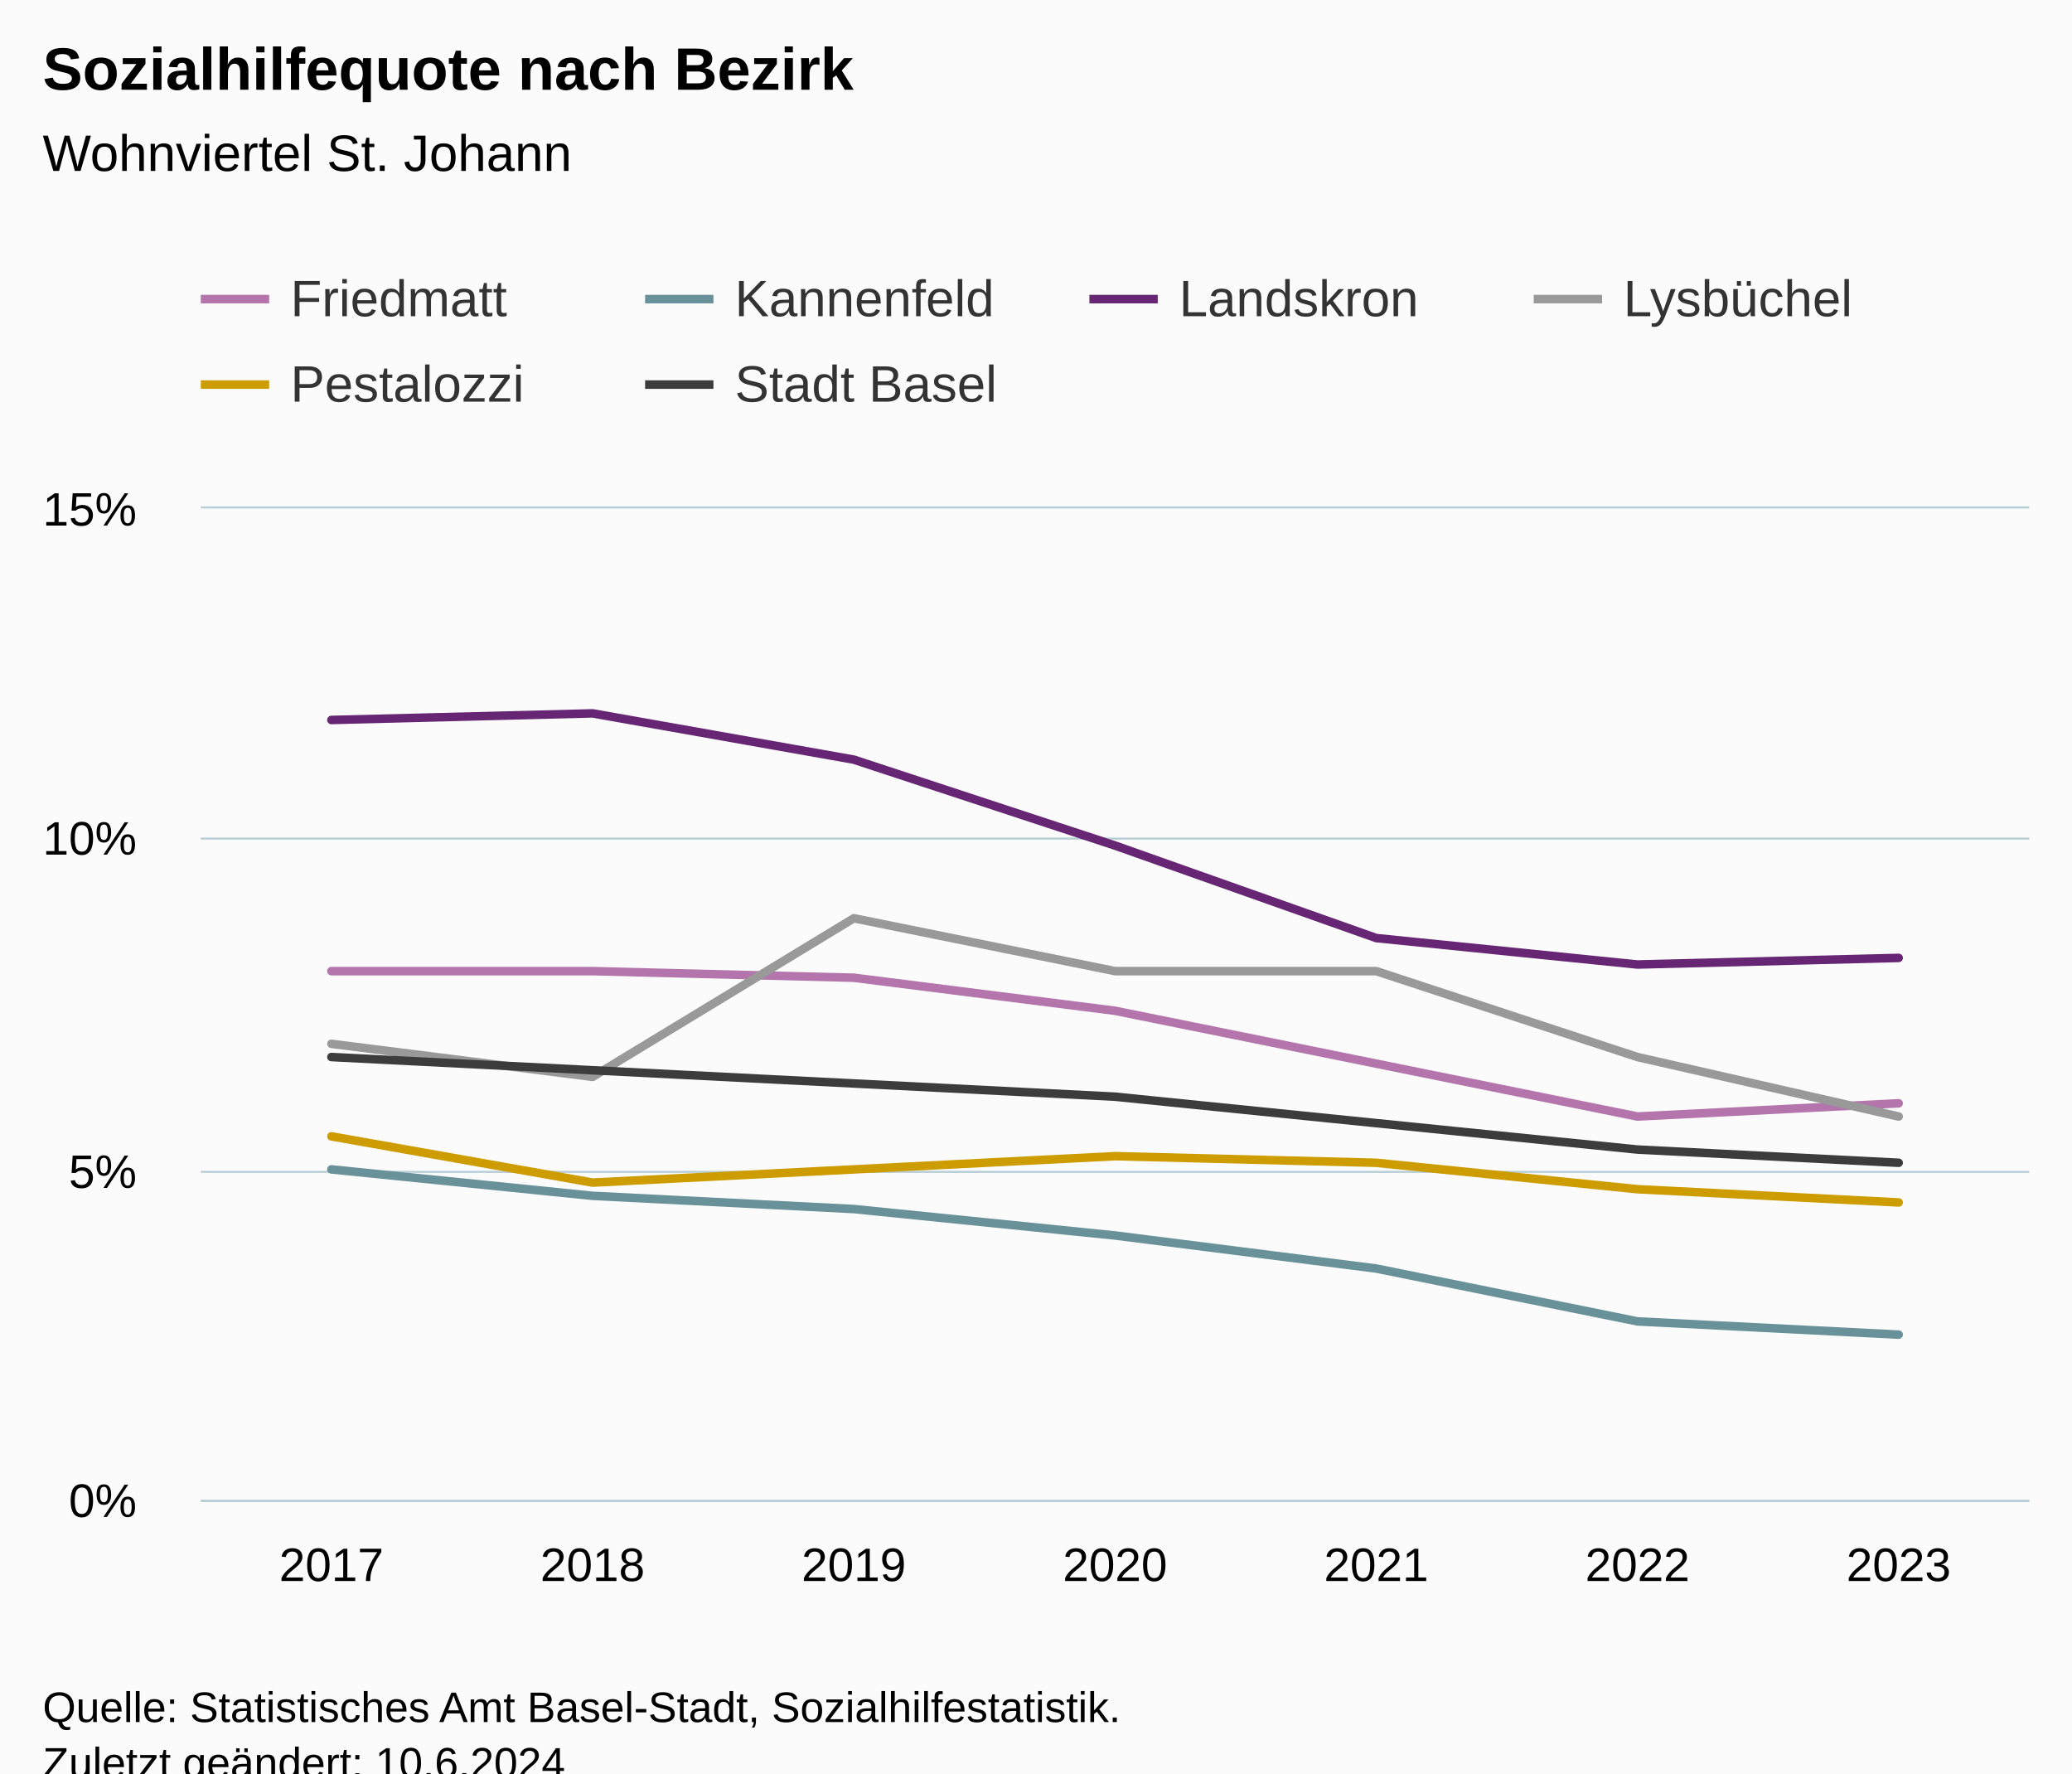
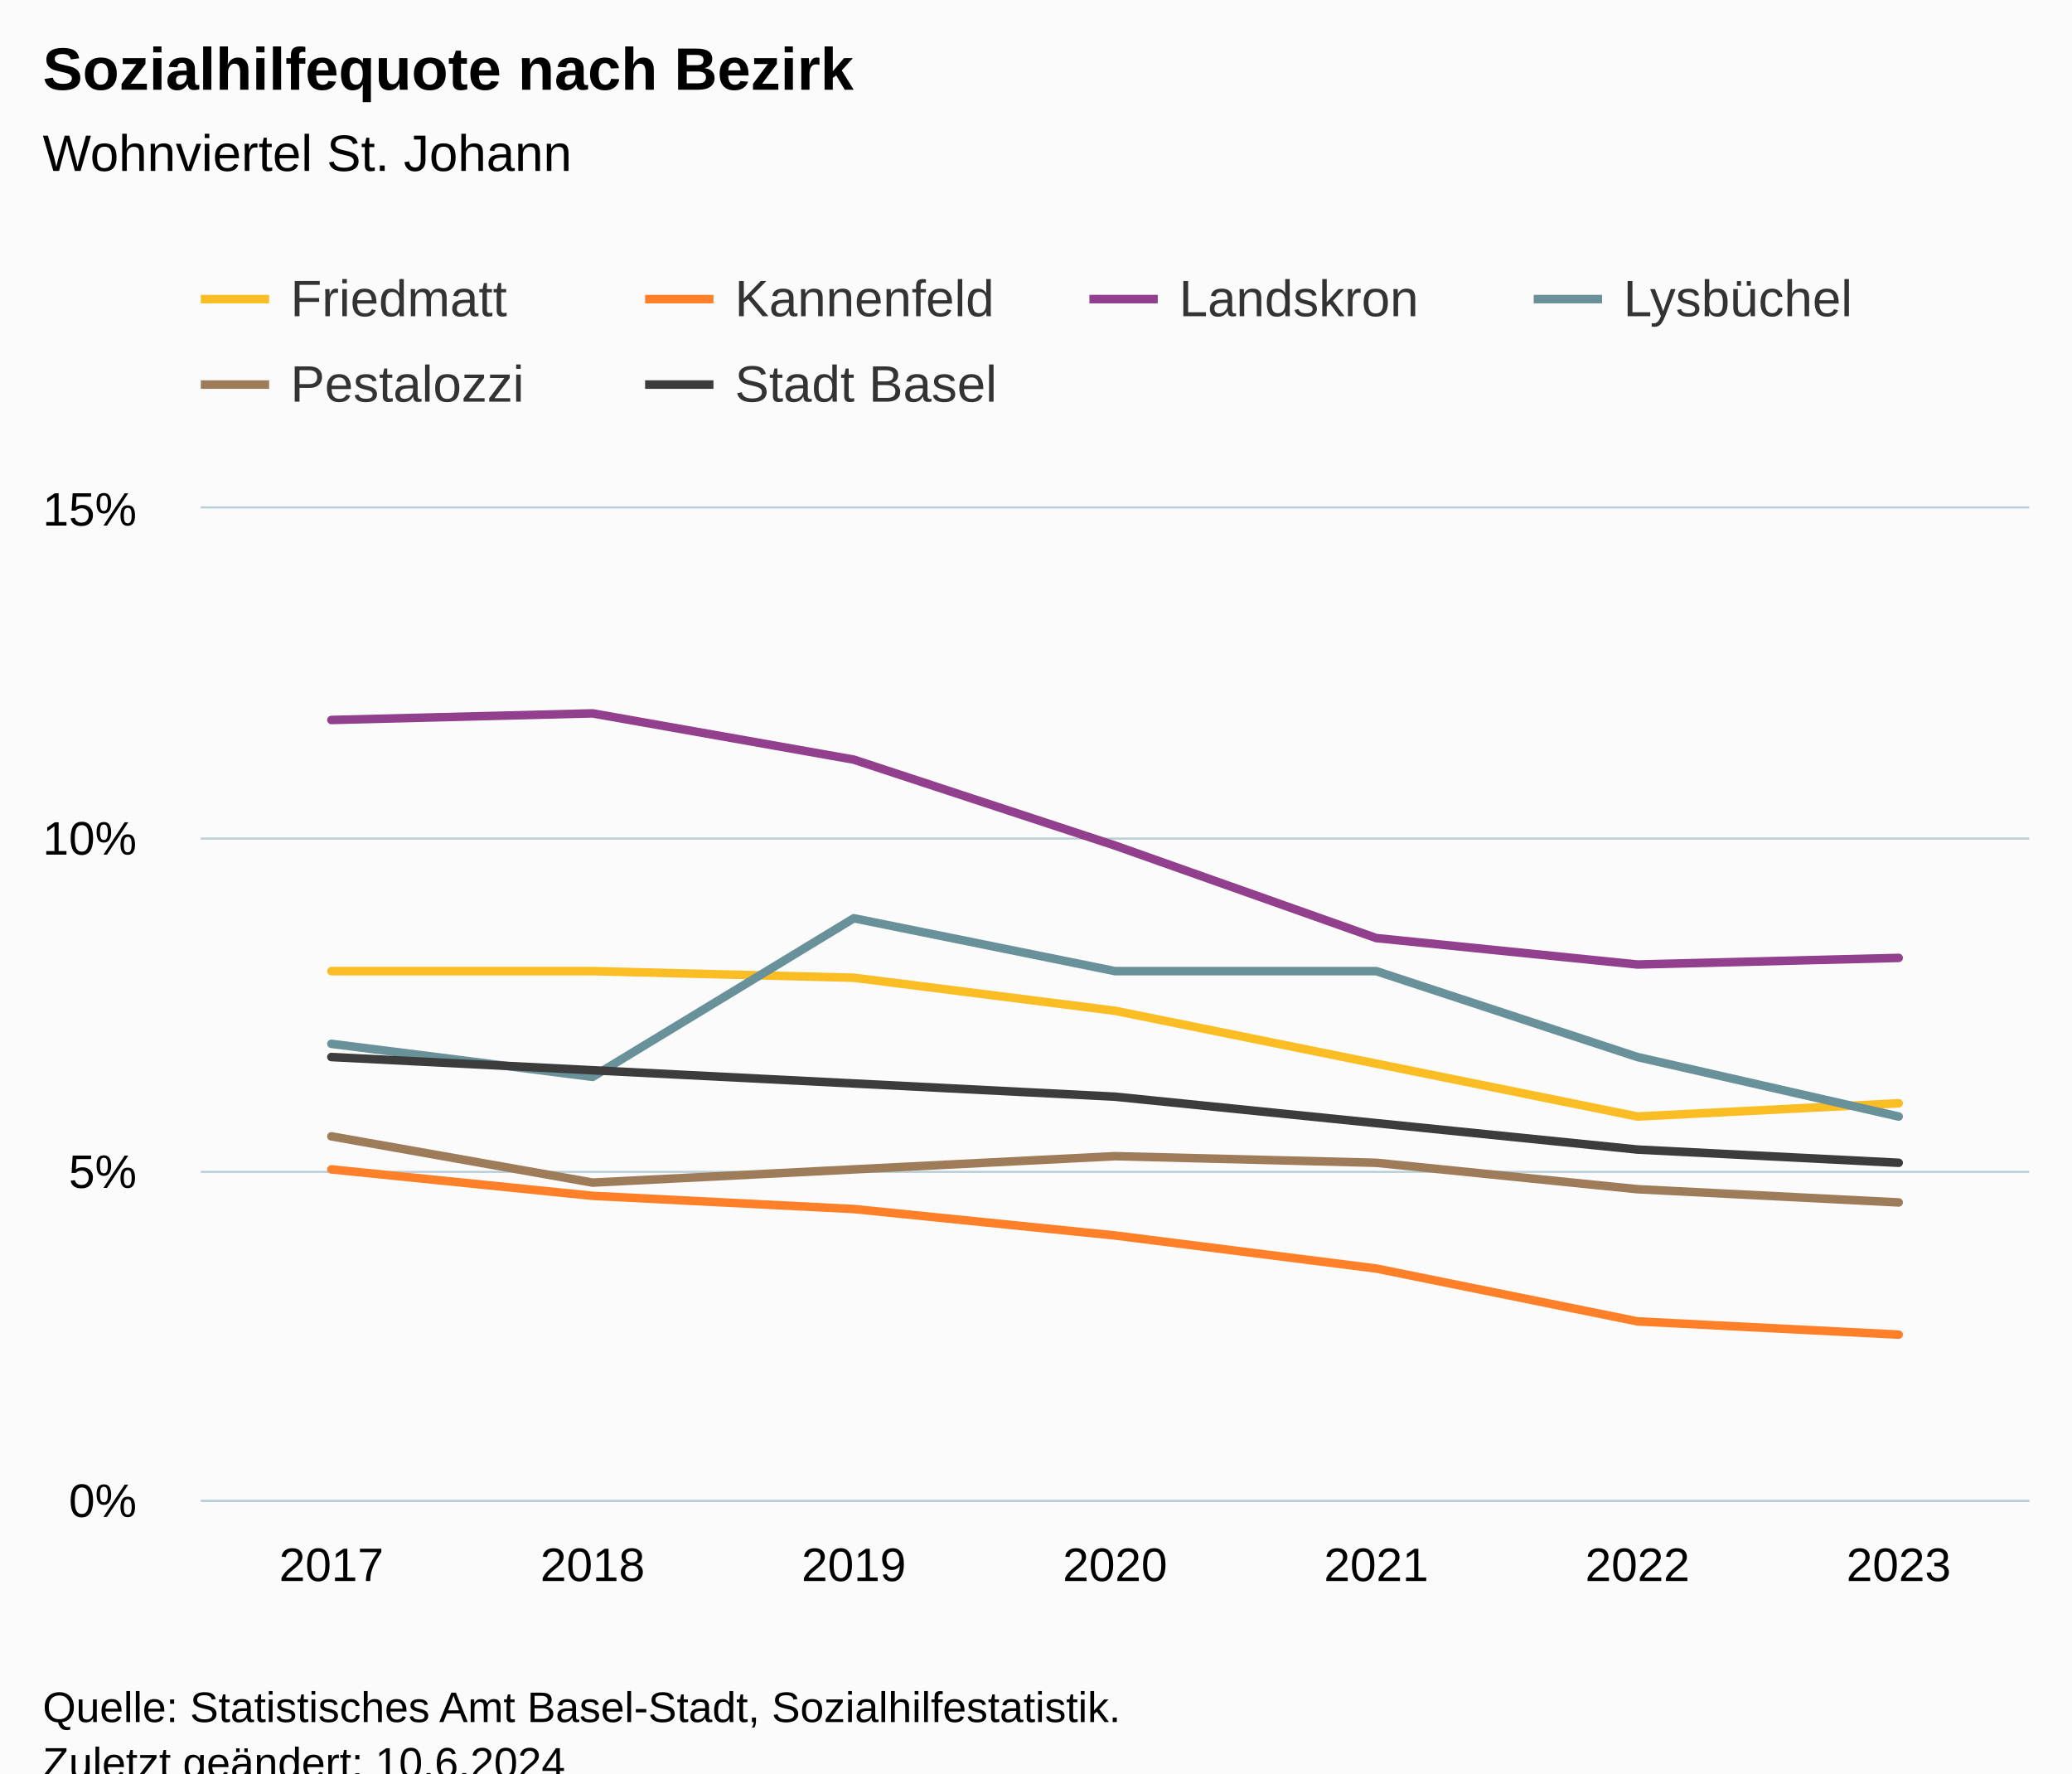
<svg xmlns="http://www.w3.org/2000/svg" version="1.1" class="highcharts-root" style="font-family:Arial;font-size:12px;" viewBox="0 0 485 415">
  <defs>
-     <clipPath id="highcharts-8a4nm0f-49-">
+     <clipPath id="highcharts-ck26yfv-49-">
      <rect x="0" y="0" width="428" height="232" fill="none" />
    </clipPath>
-     <clipPath id="highcharts-8a4nm0f-57-">
+     <clipPath id="highcharts-ck26yfv-57-">
      <rect x="0" y="0" width="428" height="232" fill="none" />
    </clipPath>
-     <clipPath id="highcharts-8a4nm0f-93-">
+     <clipPath id="highcharts-ck26yfv-93-">
      <rect x="47" y="119" width="428" height="232" fill="none" />
    </clipPath>
  </defs>
  <rect fill="#fbfbfb" class="highcharts-background" x="0" y="0" width="485" height="428" rx="0" ry="0" />
  <rect fill="none" class="highcharts-plot-background" x="47" y="119" width="428" height="232" />
  <g class="highcharts-pane-group" data-z-index="0" />
  <g class="highcharts-grid highcharts-xaxis-grid" data-z-index="1">
    <path fill="none" data-z-index="1" class="highcharts-grid-line" d="M 107.5 119 L 107.5 351" opacity="1" />
    <path fill="none" data-z-index="1" class="highcharts-grid-line" d="M 168.5 119 L 168.5 351" opacity="1" />
    <path fill="none" data-z-index="1" class="highcharts-grid-line" d="M 229.5 119 L 229.5 351" opacity="1" />
    <path fill="none" data-z-index="1" class="highcharts-grid-line" d="M 291.5 119 L 291.5 351" opacity="1" />
    <path fill="none" data-z-index="1" class="highcharts-grid-line" d="M 352.5 119 L 352.5 351" opacity="1" />
    <path fill="none" data-z-index="1" class="highcharts-grid-line" d="M 413.5 119 L 413.5 351" opacity="1" />
    <path fill="none" data-z-index="1" class="highcharts-grid-line" d="M 474.5 119 L 474.5 351" opacity="1" />
    <path fill="none" data-z-index="1" class="highcharts-grid-line" d="M 46.5 119 L 46.5 351" opacity="1" />
  </g>
  <g class="highcharts-grid highcharts-yaxis-grid" data-z-index="1">
    <path fill="none" stroke="#B9CFD7" stroke-width="0.5" data-z-index="1" class="highcharts-grid-line" d="M 47 351.25 L 475 351.25" opacity="1" />
    <path fill="none" stroke="#B9CFD7" stroke-width="0.5" data-z-index="1" class="highcharts-grid-line" d="M 47 274.25 L 475 274.25" opacity="1" />
    <path fill="none" stroke="#B9CFD7" stroke-width="0.5" data-z-index="1" class="highcharts-grid-line" d="M 47 196.25 L 475 196.25" opacity="1" />
    <path fill="none" stroke="#B9CFD7" stroke-width="0.5" data-z-index="1" class="highcharts-grid-line" d="M 47 118.75 L 475 118.75" opacity="1" />
  </g>
  <rect fill="none" class="highcharts-plot-border" data-z-index="1" x="47" y="119" width="428" height="232" />
  <g class="highcharts-axis highcharts-xaxis" data-z-index="2">
    <path fill="none" class="highcharts-axis-line" stroke="#B9CFD7" stroke-width="0.5" data-z-index="7" d="M 47 351.25 L 475 351.25" />
  </g>
  <g class="highcharts-axis highcharts-yaxis" data-z-index="2">
    <path fill="none" class="highcharts-axis-line" data-z-index="7" d="M 47 119 L 47 351" />
  </g>
  <g class="highcharts-series-group" data-z-index="3">
-     <g class="highcharts-series highcharts-series-0 highcharts-line-series" data-z-index="0.1" opacity="1" transform="translate(47,119) scale(1 1)" clip-path="url(#highcharts-8a4nm0f-57-)">
-       <path fill="none" d="M 30.571 108.267 L 91.714 108.267 L 152.857 109.813 L 214 117.547 L 275.143 129.92 L 336.286 142.293 L 397.429 139.2" class="highcharts-graph" data-z-index="1" stroke="#b375ab" stroke-width="2" stroke-linejoin="round" stroke-linecap="round" />
+     <g class="highcharts-series highcharts-series-0 highcharts-line-series" data-z-index="0.1" opacity="1" transform="translate(47,119) scale(1 1)" clip-path="url(#highcharts-ck26yfv-57-)">
+       <path fill="none" d="M 30.571 108.267 L 91.714 108.267 L 152.857 109.813 L 214 117.547 L 275.143 129.92 L 336.286 142.293 L 397.429 139.2" class="highcharts-graph" data-z-index="1" stroke="#FABD24" stroke-width="2" stroke-linejoin="round" stroke-linecap="round" />
    </g>
    <g class="highcharts-markers highcharts-series-0 highcharts-line-series" data-z-index="0.1" opacity="1" transform="translate(47,119) scale(1 1)" clip-path="none" />
-     <g class="highcharts-series highcharts-series-1 highcharts-line-series" data-z-index="0.1" opacity="1" transform="translate(47,119) scale(1 1)" clip-path="url(#highcharts-8a4nm0f-57-)">
-       <path fill="none" d="M 30.571 154.667 L 91.714 160.853 L 152.857 163.947 L 214 170.133 L 275.143 177.867 L 336.286 190.24 L 397.429 193.333" class="highcharts-graph" data-z-index="1" stroke="#689199" stroke-width="2" stroke-linejoin="round" stroke-linecap="round" />
+     <g class="highcharts-series highcharts-series-1 highcharts-line-series" data-z-index="0.1" opacity="1" transform="translate(47,119) scale(1 1)" clip-path="url(#highcharts-ck26yfv-57-)">
+       <path fill="none" d="M 30.571 154.667 L 91.714 160.853 L 152.857 163.947 L 214 170.133 L 275.143 177.867 L 336.286 190.24 L 397.429 193.333" class="highcharts-graph" data-z-index="1" stroke="#FF8028" stroke-width="2" stroke-linejoin="round" stroke-linecap="round" />
    </g>
    <g class="highcharts-markers highcharts-series-1 highcharts-line-series" data-z-index="0.1" opacity="1" transform="translate(47,119) scale(1 1)" clip-path="none" />
-     <g class="highcharts-series highcharts-series-2 highcharts-line-series" data-z-index="0.1" opacity="1" transform="translate(47,119) scale(1 1)" clip-path="url(#highcharts-8a4nm0f-57-)">
-       <path fill="none" d="M 30.571 49.493 L 91.714 47.947 L 152.857 58.773 L 214 78.88 L 275.143 100.533 L 336.286 106.72 L 397.429 105.173" class="highcharts-graph" data-z-index="1" stroke="#662673" stroke-width="2" stroke-linejoin="round" stroke-linecap="round" />
+     <g class="highcharts-series highcharts-series-2 highcharts-line-series" data-z-index="0.1" opacity="1" transform="translate(47,119) scale(1 1)" clip-path="url(#highcharts-ck26yfv-57-)">
+       <path fill="none" d="M 30.571 49.493 L 91.714 47.947 L 152.857 58.773 L 214 78.88 L 275.143 100.533 L 336.286 106.72 L 397.429 105.173" class="highcharts-graph" data-z-index="1" stroke="#923F8D" stroke-width="2" stroke-linejoin="round" stroke-linecap="round" />
    </g>
    <g class="highcharts-markers highcharts-series-2 highcharts-line-series" data-z-index="0.1" opacity="1" transform="translate(47,119) scale(1 1)" clip-path="none" />
-     <g class="highcharts-series highcharts-series-3 highcharts-line-series" data-z-index="0.1" opacity="1" transform="translate(47,119) scale(1 1)" clip-path="url(#highcharts-8a4nm0f-57-)">
-       <path fill="none" d="M 30.571 125.28 L 91.714 133.013 L 152.857 95.893 L 214 108.267 L 275.143 108.267 L 336.286 128.373 L 397.429 142.293" class="highcharts-graph" data-z-index="1" stroke="#999" stroke-width="2" stroke-linejoin="round" stroke-linecap="round" />
+     <g class="highcharts-series highcharts-series-3 highcharts-line-series" data-z-index="0.1" opacity="1" transform="translate(47,119) scale(1 1)" clip-path="url(#highcharts-ck26yfv-57-)">
+       <path fill="none" d="M 30.571 125.28 L 91.714 133.013 L 152.857 95.893 L 214 108.267 L 275.143 108.267 L 336.286 128.373 L 397.429 142.293" class="highcharts-graph" data-z-index="1" stroke="#689199" stroke-width="2" stroke-linejoin="round" stroke-linecap="round" />
    </g>
    <g class="highcharts-markers highcharts-series-3 highcharts-line-series" data-z-index="0.1" opacity="1" transform="translate(47,119) scale(1 1)" clip-path="none" />
-     <g class="highcharts-series highcharts-series-4 highcharts-line-series" data-z-index="0.1" opacity="1" transform="translate(47,119) scale(1 1)" clip-path="url(#highcharts-8a4nm0f-57-)">
-       <path fill="none" d="M 30.571 146.933 L 91.714 157.76 L 152.857 154.667 L 214 151.573 L 275.143 153.12 L 336.286 159.307 L 397.429 162.4" class="highcharts-graph" data-z-index="1" stroke="#cd9c00" stroke-width="2" stroke-linejoin="round" stroke-linecap="round" />
+     <g class="highcharts-series highcharts-series-4 highcharts-line-series" data-z-index="0.1" opacity="1" transform="translate(47,119) scale(1 1)" clip-path="url(#highcharts-ck26yfv-57-)">
+       <path fill="none" d="M 30.571 146.933 L 91.714 157.76 L 152.857 154.667 L 214 151.573 L 275.143 153.12 L 336.286 159.307 L 397.429 162.4" class="highcharts-graph" data-z-index="1" stroke="#9E7C59" stroke-width="2" stroke-linejoin="round" stroke-linecap="round" />
    </g>
    <g class="highcharts-markers highcharts-series-4 highcharts-line-series" data-z-index="0.1" opacity="1" transform="translate(47,119) scale(1 1)" clip-path="none" />
-     <g class="highcharts-series highcharts-series-5 highcharts-line-series" data-z-index="0.1" opacity="1" transform="translate(47,119) scale(1 1)" clip-path="url(#highcharts-8a4nm0f-57-)">
+     <g class="highcharts-series highcharts-series-5 highcharts-line-series" data-z-index="0.1" opacity="1" transform="translate(47,119) scale(1 1)" clip-path="url(#highcharts-ck26yfv-57-)">
      <path fill="none" d="M 30.571 128.373 L 91.714 131.467 L 152.857 134.56 L 214 137.653 L 275.143 143.84 L 336.286 150.027 L 397.429 153.12" class="highcharts-graph" data-z-index="1" stroke="#3c3c3c" stroke-width="2" stroke-linejoin="round" stroke-linecap="round" />
    </g>
    <g class="highcharts-markers highcharts-series-5 highcharts-line-series" data-z-index="0.1" opacity="1" transform="translate(47,119) scale(1 1)" clip-path="none" />
  </g>
  <text x="10" text-anchor="start" class="highcharts-title" data-z-index="4" style="color:#000000;font-size:14px;font-weight:bold;fill:#000000;" y="21">
    <tspan>Sozialhilfequote nach Bezirk</tspan>
  </text>
  <text x="10" text-anchor="start" class="highcharts-subtitle" data-z-index="4" style="color:#000000;font-size:12px;font-weight:normal;fill:#000000;" y="40">
    <tspan>Wohnviertel St. Johann</tspan>
  </text>
  <text x="10" text-anchor="start" class="highcharts-caption" data-z-index="4" style="color:#666666;fill:#666666;" y="385" />
  <g class="highcharts-legend" data-z-index="7" transform="translate(39,56)">
    <rect fill="none" class="highcharts-legend-box" rx="0" ry="0" x="0" y="0" width="412" height="51" visibility="visible" />
    <g data-z-index="1">
      <g>
        <g class="highcharts-legend-item highcharts-line-series highcharts-color-undefined highcharts-series-0" data-z-index="1" transform="translate(8,3)">
-           <path fill="none" d="M 0 11 L 16 11" class="highcharts-graph" stroke="#b375ab" stroke-width="2" />
+           <path fill="none" d="M 0 11 L 16 11" class="highcharts-graph" stroke="#FABD24" stroke-width="2" />
          <text x="21" style="color:#333333;cursor:pointer;font-size:12px;font-weight:normal;fill:#333333;" text-anchor="start" data-z-index="2" y="15">
            <tspan>Friedmatt</tspan>
          </text>
        </g>
        <g class="highcharts-legend-item highcharts-line-series highcharts-color-undefined highcharts-series-1" data-z-index="1" transform="translate(112,3)">
-           <path fill="none" d="M 0 11 L 16 11" class="highcharts-graph" stroke="#689199" stroke-width="2" />
+           <path fill="none" d="M 0 11 L 16 11" class="highcharts-graph" stroke="#FF8028" stroke-width="2" />
          <text x="21" y="15" style="color:#333333;cursor:pointer;font-size:12px;font-weight:normal;fill:#333333;" text-anchor="start" data-z-index="2">
            <tspan>Kannenfeld</tspan>
          </text>
        </g>
        <g class="highcharts-legend-item highcharts-line-series highcharts-color-undefined highcharts-series-2" data-z-index="1" transform="translate(216,3)">
-           <path fill="none" d="M 0 11 L 16 11" class="highcharts-graph" stroke="#662673" stroke-width="2" />
+           <path fill="none" d="M 0 11 L 16 11" class="highcharts-graph" stroke="#923F8D" stroke-width="2" />
          <text x="21" y="15" style="color:#333333;cursor:pointer;font-size:12px;font-weight:normal;fill:#333333;" text-anchor="start" data-z-index="2">
            <tspan>Landskron</tspan>
          </text>
        </g>
        <g class="highcharts-legend-item highcharts-line-series highcharts-color-undefined highcharts-series-3" data-z-index="1" transform="translate(320,3)">
-           <path fill="none" d="M 0 11 L 16 11" class="highcharts-graph" stroke="#999" stroke-width="2" />
+           <path fill="none" d="M 0 11 L 16 11" class="highcharts-graph" stroke="#689199" stroke-width="2" />
          <text x="21" y="15" style="color:#333333;cursor:pointer;font-size:12px;font-weight:normal;fill:#333333;" text-anchor="start" data-z-index="2">
            <tspan>Lysbüchel</tspan>
          </text>
        </g>
        <g class="highcharts-legend-item highcharts-line-series highcharts-color-undefined highcharts-series-4" data-z-index="1" transform="translate(8,23)">
-           <path fill="none" d="M 0 11 L 16 11" class="highcharts-graph" stroke="#cd9c00" stroke-width="2" />
+           <path fill="none" d="M 0 11 L 16 11" class="highcharts-graph" stroke="#9E7C59" stroke-width="2" />
          <text x="21" y="15" style="color:#333333;cursor:pointer;font-size:12px;font-weight:normal;fill:#333333;" text-anchor="start" data-z-index="2">
            <tspan>Pestalozzi</tspan>
          </text>
        </g>
        <g class="highcharts-legend-item highcharts-line-series highcharts-color-undefined highcharts-series-5" data-z-index="1" transform="translate(112,23)">
          <path fill="none" d="M 0 11 L 16 11" class="highcharts-graph" stroke="#3c3c3c" stroke-width="2" />
          <text x="21" y="15" style="color:#333333;cursor:pointer;font-size:12px;font-weight:normal;fill:#333333;" text-anchor="start" data-z-index="2">
            <tspan>Stadt Basel</tspan>
          </text>
        </g>
      </g>
    </g>
  </g>
  <g class="highcharts-axis-labels highcharts-xaxis-labels" data-z-index="7">
    <text x="77.571" style="color:#000000;cursor:default;font-size:11px;fill:#000000;" text-anchor="middle" transform="translate(0,0)" y="370" opacity="1">2017</text>
    <text x="138.714" style="color:#000000;cursor:default;font-size:11px;fill:#000000;" text-anchor="middle" transform="translate(0,0)" y="370" opacity="1">2018</text>
    <text x="199.857" style="color:#000000;cursor:default;font-size:11px;fill:#000000;" text-anchor="middle" transform="translate(0,0)" y="370" opacity="1">2019</text>
    <text x="261" style="color:#000000;cursor:default;font-size:11px;fill:#000000;" text-anchor="middle" transform="translate(0,0)" y="370" opacity="1">2020</text>
    <text x="322.143" style="color:#000000;cursor:default;font-size:11px;fill:#000000;" text-anchor="middle" transform="translate(0,0)" y="370" opacity="1">2021</text>
    <text x="383.286" style="color:#000000;cursor:default;font-size:11px;fill:#000000;" text-anchor="middle" transform="translate(0,0)" y="370" opacity="1">2022</text>
    <text x="444.429" style="color:#000000;cursor:default;font-size:11px;fill:#000000;" text-anchor="middle" transform="translate(0,0)" y="370" opacity="1">2023</text>
  </g>
  <g class="highcharts-axis-labels highcharts-yaxis-labels" data-z-index="7">
    <text x="32" style="color:#000000;cursor:default;font-size:11px;fill:#000000;" text-anchor="end" transform="translate(0,0)" y="355" opacity="1">0%</text>
    <text x="32" style="color:#000000;cursor:default;font-size:11px;fill:#000000;" text-anchor="end" transform="translate(0,0)" y="278" opacity="1">5%</text>
    <text x="32" style="color:#000000;cursor:default;font-size:11px;fill:#000000;" text-anchor="end" transform="translate(0,0)" y="200" opacity="1">10%</text>
    <text x="32" style="color:#000000;cursor:default;font-size:11px;fill:#000000;" text-anchor="end" transform="translate(0,0)" y="123" opacity="1">15%</text>
  </g>
  <text x="10" class="highcharts-credits" text-anchor="start" data-z-index="8" style="cursor:default;color:#000000;font-size:10px;fill:#000000;" y="403">
    <tspan>Quelle: Statistisches Amt Basel-Stadt, Sozialhilfestatistik.</tspan>
    <tspan x="10" dy="13">Zuletzt geändert: 10.6.2024</tspan>
  </text>
-   <g class="highcharts-control-points" data-z-index="99" clip-path="url(#highcharts-8a4nm0f-93-)" />
+   <g class="highcharts-control-points" data-z-index="99" clip-path="url(#highcharts-ck26yfv-93-)" />
</svg>
